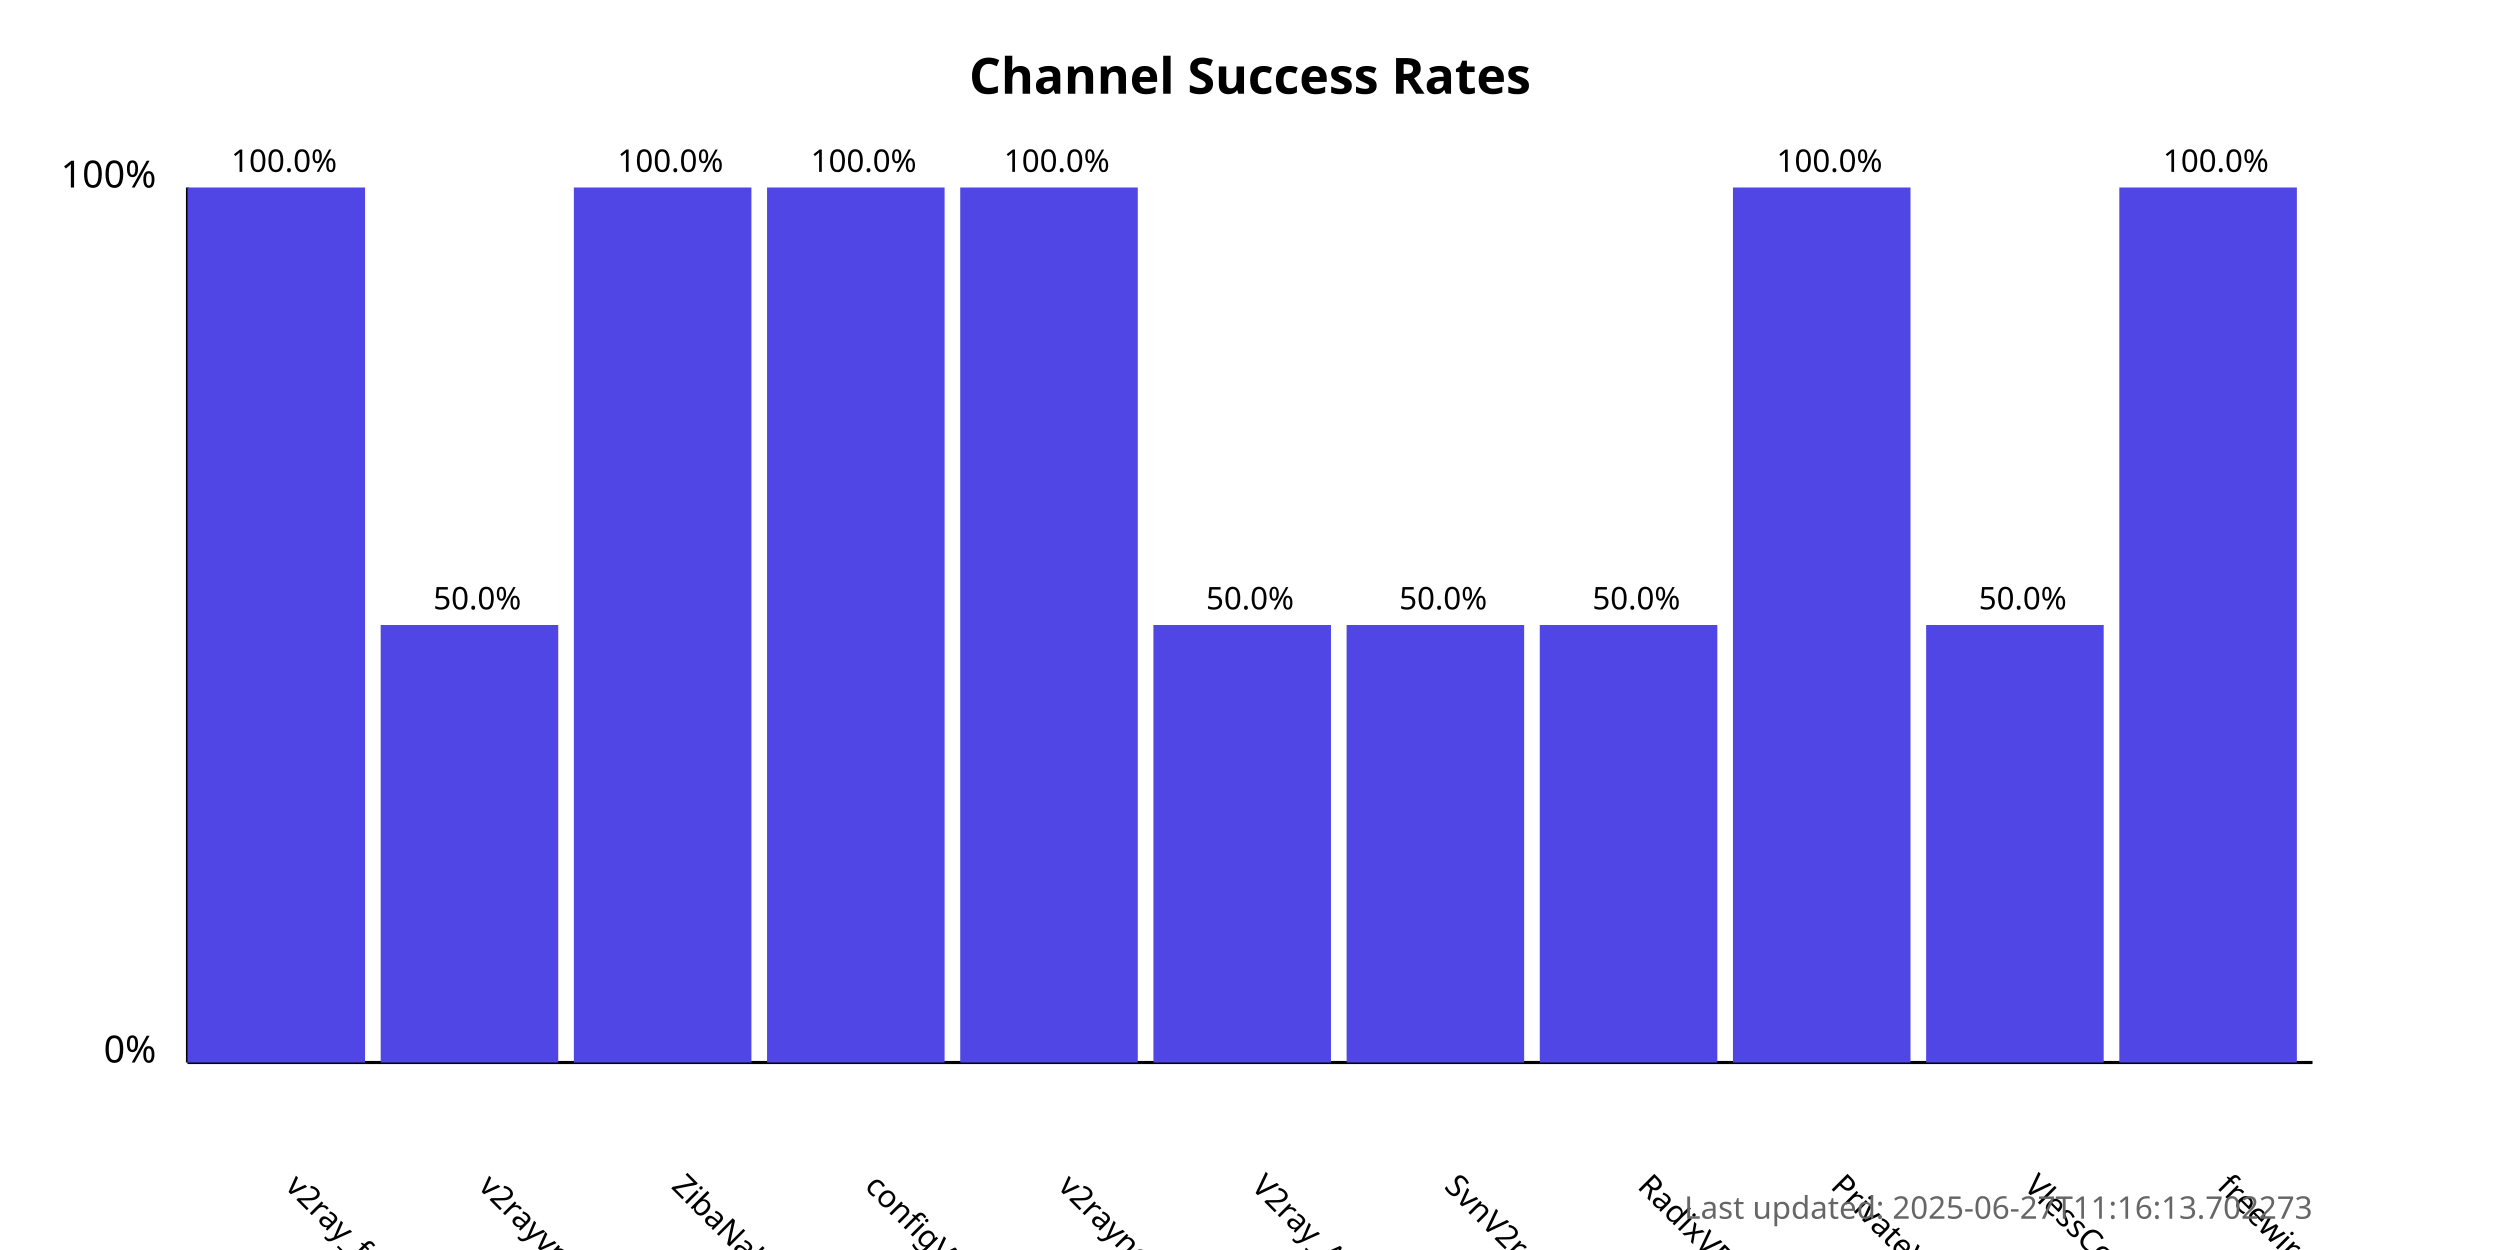
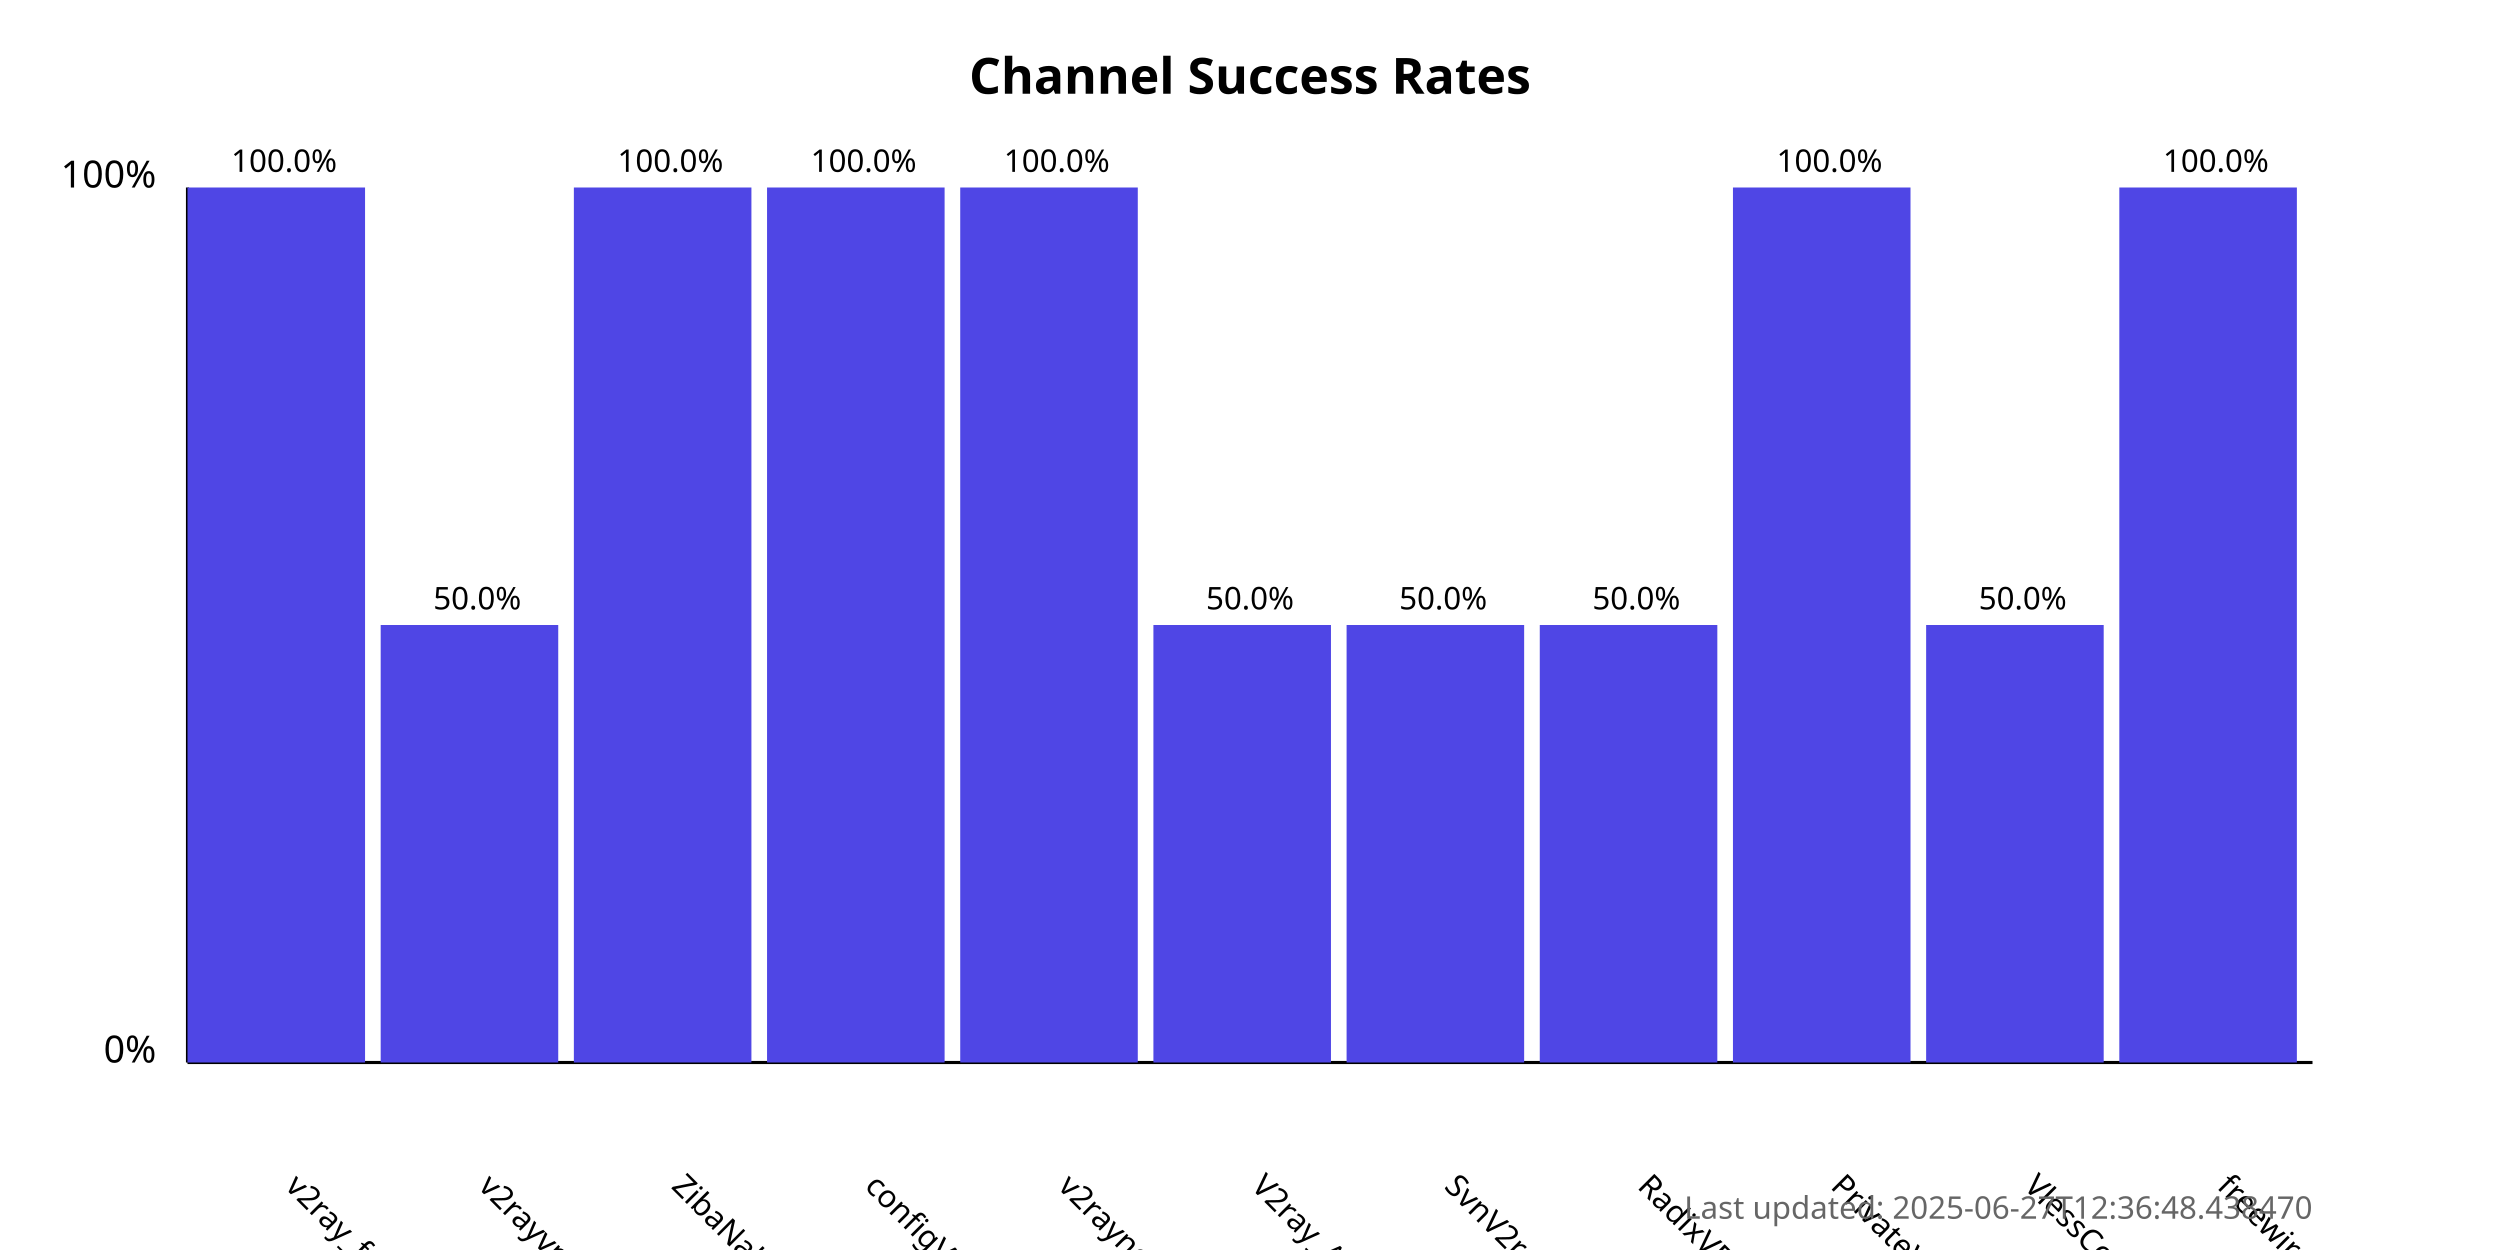
<svg xmlns="http://www.w3.org/2000/svg" width="800" height="400">
  <style>
            .chart-title { font: bold 16px sans-serif; }
            .axis-label { font: 12px sans-serif; }
            .tick-label { font: 10px sans-serif; }
            .bar { fill: #4f46e5; }
            .bar:hover { fill: #6366f1; }
            .timestamp { font: 10px sans-serif; fill: #666; }
        </style>
  <text x="400.0" y="30" text-anchor="middle" class="chart-title">
            Channel Success Rates
        </text>
  <line x1="60" y1="340" x2="60" y2="60" stroke="black" stroke-width="1" />
  <line x1="60" y1="340" x2="740" y2="340" stroke="black" stroke-width="1" />
  <text x="50" y="340" text-anchor="end" class="axis-label">0%</text>
  <text x="50" y="60" text-anchor="end" class="axis-label">100%</text>
  <g>
    <rect x="60" y="60.0" width="56.818" height="280.0" class="bar" />
    <text x="90.909" y="380" transform="rotate(45, 90.90909, 380)" text-anchor="start" class="tick-label">
                v2ray_free_conf
            </text>
    <text x="90.909" y="55.0" text-anchor="middle" class="tick-label">
                100.0%
            </text>
  </g>
  <g>
    <rect x="121.818" y="200.0" width="56.818" height="140.0" class="bar" />
    <text x="152.727" y="380" transform="rotate(45, 152.7273, 380)" text-anchor="start" class="tick-label">
                v2rayvpno
            </text>
    <text x="152.727" y="195.0" text-anchor="middle" class="tick-label">
                50.0%
            </text>
  </g>
  <g>
    <rect x="183.636" y="60.0" width="56.818" height="280.0" class="bar" />
    <text x="214.545" y="380" transform="rotate(45, 214.5455, 380)" text-anchor="start" class="tick-label">
                ZibaNabz
            </text>
    <text x="214.545" y="55.0" text-anchor="middle" class="tick-label">
                100.0%
            </text>
  </g>
  <g>
    <rect x="245.455" y="60.0" width="56.818" height="280.0" class="bar" />
    <text x="276.364" y="380" transform="rotate(45, 276.3636, 380)" text-anchor="start" class="tick-label">
                configV2rayForFree
            </text>
    <text x="276.364" y="55.0" text-anchor="middle" class="tick-label">
                100.0%
            </text>
  </g>
  <g>
    <rect x="307.273" y="60.0" width="56.818" height="280.0" class="bar" />
    <text x="338.182" y="380" transform="rotate(45, 338.1818, 380)" text-anchor="start" class="tick-label">
                v2rayngvpn
            </text>
    <text x="338.182" y="55.0" text-anchor="middle" class="tick-label">
                100.0%
            </text>
  </g>
  <g>
    <rect x="369.091" y="200.0" width="56.818" height="140.0" class="bar" />
    <text x="400.0" y="380" transform="rotate(45, 400.0, 380)" text-anchor="start" class="tick-label">
                V2ray_Alpha
            </text>
    <text x="400.0" y="195.0" text-anchor="middle" class="tick-label">
                50.0%
            </text>
  </g>
  <g>
    <rect x="430.909" y="200.0" width="56.818" height="140.0" class="bar" />
    <text x="461.818" y="380" transform="rotate(45, 461.8182, 380)" text-anchor="start" class="tick-label">
                SvnV2ray
            </text>
    <text x="461.818" y="195.0" text-anchor="middle" class="tick-label">
                50.0%
            </text>
  </g>
  <g>
    <rect x="492.727" y="200.0" width="56.818" height="140.0" class="bar" />
    <text x="523.636" y="380" transform="rotate(45, 523.6364, 380)" text-anchor="start" class="tick-label">
                RadixVPN
            </text>
    <text x="523.636" y="195.0" text-anchor="middle" class="tick-label">
                50.0%
            </text>
  </g>
  <g>
    <rect x="554.545" y="60.0" width="56.818" height="280.0" class="bar" />
    <text x="585.455" y="380" transform="rotate(45, 585.4545, 380)" text-anchor="start" class="tick-label">
                PrivateVPNs
            </text>
    <text x="585.455" y="55.0" text-anchor="middle" class="tick-label">
                100.0%
            </text>
  </g>
  <g>
    <rect x="616.364" y="200.0" width="56.818" height="140.0" class="bar" />
    <text x="647.273" y="380" transform="rotate(45, 647.2727, 380)" text-anchor="start" class="tick-label">
                VlessConfig
            </text>
    <text x="647.273" y="195.0" text-anchor="middle" class="tick-label">
                50.0%
            </text>
  </g>
  <g>
    <rect x="678.182" y="60.0" width="56.818" height="280.0" class="bar" />
    <text x="709.091" y="380" transform="rotate(45, 709.0909, 380)" text-anchor="start" class="tick-label">
                freewireguard
            </text>
    <text x="709.091" y="55.0" text-anchor="middle" class="tick-label">
                100.0%
            </text>
  </g>
  <text x="740" y="390" text-anchor="end" class="timestamp">
-             Last updated: 2025-06-27T11:16:13.702273
+             Last updated: 2025-06-27T12:36:48.438470
        </text>
</svg>
